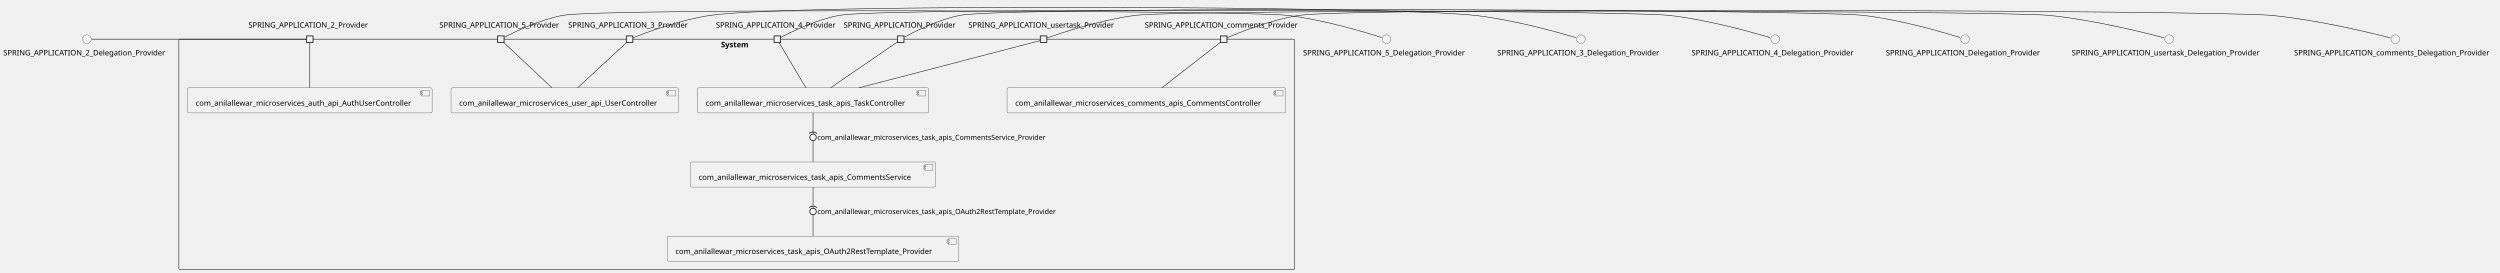
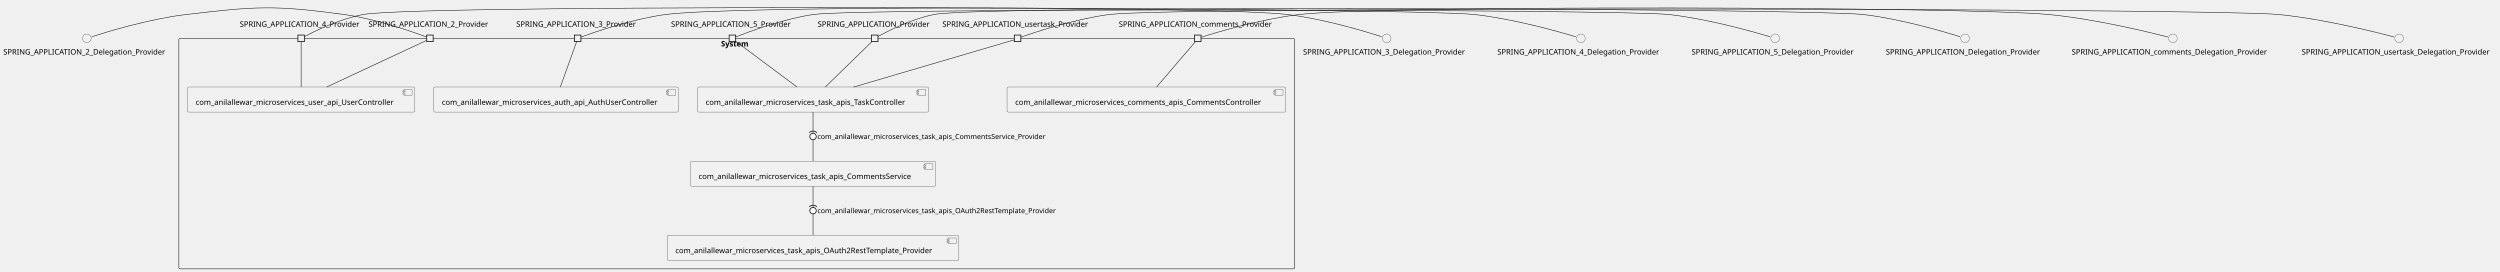
- <svg xmlns="http://www.w3.org/2000/svg" xmlns:xlink="http://www.w3.org/1999/xlink" contentStyleType="text/css" height="504px" preserveAspectRatio="none" style="width:4620px;height:504px;background:#FFFFFF;" version="1.1" viewBox="0 0 4620 504" width="4620px" zoomAndPan="magnify">
+ <svg xmlns="http://www.w3.org/2000/svg" xmlns:xlink="http://www.w3.org/1999/xlink" contentStyleType="text/css" height="502px" preserveAspectRatio="none" style="width:4620px;height:502px;background:#FFFFFF;" version="1.1" viewBox="0 0 4620 502" width="4620px" zoomAndPan="magnify">
  <defs />
  <g>
    <g id="cluster_System">
-       <rect fill="none" height="426" rx="2.5" ry="2.5" style="stroke:#181818;stroke-width:1.0;" width="2062" x="330.5" y="72.38" />
-       <text fill="#000000" font-family="sans-serif" font-size="14" font-weight="bold" lengthAdjust="spacing" textLength="58" x="1332.5" y="87.375">System</text>
+       <rect fill="none" height="426" rx="2.5" ry="2.5" style="stroke:#181818;stroke-width:1.0;" width="2062" x="330.5" y="70.82" />
+       <text fill="#000000" font-family="sans-serif" font-size="14" font-weight="bold" lengthAdjust="spacing" textLength="58" x="1332.5" y="85.815">System</text>
    </g>
    <g id="elem_com_anilallewar_microservices_auth_api_AuthUserController">
-       <a href="anilallewar-microservices-basics-spring-boot.repository#_gvij6i0ZEe-0K6hPDU4oUA" target="_top" title="anilallewar-microservices-basics-spring-boot.repository#_gvij6i0ZEe-0K6hPDU4oUA" xlink:actuate="onRequest" xlink:href="anilallewar-microservices-basics-spring-boot.repository#_gvij6i0ZEe-0K6hPDU4oUA" xlink:show="new" xlink:title="anilallewar-microservices-basics-spring-boot.repository#_gvij6i0ZEe-0K6hPDU4oUA" xlink:type="simple">
-         <rect fill="#F1F1F1" height="46.297" rx="2.5" ry="2.5" style="stroke:#181818;stroke-width:0.5;" width="452" x="346.5" y="162.38" />
-         <rect fill="#F1F1F1" height="10" style="stroke:#181818;stroke-width:0.5;" width="15" x="778.5" y="167.38" />
-         <rect fill="#F1F1F1" height="2" style="stroke:#181818;stroke-width:0.5;" width="4" x="776.5" y="169.38" />
-         <rect fill="#F1F1F1" height="2" style="stroke:#181818;stroke-width:0.5;" width="4" x="776.5" y="173.38" />
-         <text fill="#000000" font-family="sans-serif" font-size="14" lengthAdjust="spacing" textLength="412" x="361.5" y="195.375">com_anilallewar_microservices_auth_api_AuthUserController</text>
+       <a href="anilallewar-microservices-basics-spring-boot.repository#_CJvs-C3iEe-ZR-9ZpZ87-Q" target="_top" title="anilallewar-microservices-basics-spring-boot.repository#_CJvs-C3iEe-ZR-9ZpZ87-Q" xlink:actuate="onRequest" xlink:href="anilallewar-microservices-basics-spring-boot.repository#_CJvs-C3iEe-ZR-9ZpZ87-Q" xlink:show="new" xlink:title="anilallewar-microservices-basics-spring-boot.repository#_CJvs-C3iEe-ZR-9ZpZ87-Q" xlink:type="simple">
+         <rect fill="#F1F1F1" height="46.297" rx="2.5" ry="2.5" style="stroke:#181818;stroke-width:0.5;" width="452" x="801.5" y="160.82" />
+         <rect fill="#F1F1F1" height="10" style="stroke:#181818;stroke-width:0.5;" width="15" x="1233.5" y="165.82" />
+         <rect fill="#F1F1F1" height="2" style="stroke:#181818;stroke-width:0.5;" width="4" x="1231.5" y="167.82" />
+         <rect fill="#F1F1F1" height="2" style="stroke:#181818;stroke-width:0.5;" width="4" x="1231.5" y="171.82" />
+         <text fill="#000000" font-family="sans-serif" font-size="14" lengthAdjust="spacing" textLength="412" x="816.5" y="193.815">com_anilallewar_microservices_auth_api_AuthUserController</text>
      </a>
    </g>
    <g id="elem_com_anilallewar_microservices_comments_apis_CommentsController">
-       <a href="anilallewar-microservices-basics-spring-boot.repository#_gvij6i0ZEe-0K6hPDU4oUA" target="_top" title="anilallewar-microservices-basics-spring-boot.repository#_gvij6i0ZEe-0K6hPDU4oUA" xlink:actuate="onRequest" xlink:href="anilallewar-microservices-basics-spring-boot.repository#_gvij6i0ZEe-0K6hPDU4oUA" xlink:show="new" xlink:title="anilallewar-microservices-basics-spring-boot.repository#_gvij6i0ZEe-0K6hPDU4oUA" xlink:type="simple">
-         <rect fill="#F1F1F1" height="46.297" rx="2.5" ry="2.5" style="stroke:#181818;stroke-width:0.5;" width="515" x="1861" y="162.38" />
-         <rect fill="#F1F1F1" height="10" style="stroke:#181818;stroke-width:0.5;" width="15" x="2356" y="167.38" />
-         <rect fill="#F1F1F1" height="2" style="stroke:#181818;stroke-width:0.5;" width="4" x="2354" y="169.38" />
-         <rect fill="#F1F1F1" height="2" style="stroke:#181818;stroke-width:0.5;" width="4" x="2354" y="173.38" />
-         <text fill="#000000" font-family="sans-serif" font-size="14" lengthAdjust="spacing" textLength="475" x="1876" y="195.375">com_anilallewar_microservices_comments_apis_CommentsController</text>
+       <a href="anilallewar-microservices-basics-spring-boot.repository#_CJvs-C3iEe-ZR-9ZpZ87-Q" target="_top" title="anilallewar-microservices-basics-spring-boot.repository#_CJvs-C3iEe-ZR-9ZpZ87-Q" xlink:actuate="onRequest" xlink:href="anilallewar-microservices-basics-spring-boot.repository#_CJvs-C3iEe-ZR-9ZpZ87-Q" xlink:show="new" xlink:title="anilallewar-microservices-basics-spring-boot.repository#_CJvs-C3iEe-ZR-9ZpZ87-Q" xlink:type="simple">
+         <rect fill="#F1F1F1" height="46.297" rx="2.5" ry="2.5" style="stroke:#181818;stroke-width:0.5;" width="515" x="1861" y="160.82" />
+         <rect fill="#F1F1F1" height="10" style="stroke:#181818;stroke-width:0.5;" width="15" x="2356" y="165.82" />
+         <rect fill="#F1F1F1" height="2" style="stroke:#181818;stroke-width:0.5;" width="4" x="2354" y="167.82" />
+         <rect fill="#F1F1F1" height="2" style="stroke:#181818;stroke-width:0.5;" width="4" x="2354" y="171.82" />
+         <text fill="#000000" font-family="sans-serif" font-size="14" lengthAdjust="spacing" textLength="475" x="1876" y="193.815">com_anilallewar_microservices_comments_apis_CommentsController</text>
      </a>
    </g>
    <g id="elem_com_anilallewar_microservices_task_apis_CommentsService">
-       <a href="anilallewar-microservices-basics-spring-boot.repository#_gvij6i0ZEe-0K6hPDU4oUA" target="_top" title="anilallewar-microservices-basics-spring-boot.repository#_gvij6i0ZEe-0K6hPDU4oUA" xlink:actuate="onRequest" xlink:href="anilallewar-microservices-basics-spring-boot.repository#_gvij6i0ZEe-0K6hPDU4oUA" xlink:show="new" xlink:title="anilallewar-microservices-basics-spring-boot.repository#_gvij6i0ZEe-0K6hPDU4oUA" xlink:type="simple">
-         <rect fill="#F1F1F1" height="46.297" rx="2.5" ry="2.5" style="stroke:#181818;stroke-width:0.5;" width="453" x="1276" y="299.38" />
-         <rect fill="#F1F1F1" height="10" style="stroke:#181818;stroke-width:0.5;" width="15" x="1709" y="304.38" />
-         <rect fill="#F1F1F1" height="2" style="stroke:#181818;stroke-width:0.5;" width="4" x="1707" y="306.38" />
-         <rect fill="#F1F1F1" height="2" style="stroke:#181818;stroke-width:0.5;" width="4" x="1707" y="310.38" />
-         <text fill="#000000" font-family="sans-serif" font-size="14" lengthAdjust="spacing" textLength="413" x="1291" y="332.375">com_anilallewar_microservices_task_apis_CommentsService</text>
+       <a href="anilallewar-microservices-basics-spring-boot.repository#_CJvs-C3iEe-ZR-9ZpZ87-Q" target="_top" title="anilallewar-microservices-basics-spring-boot.repository#_CJvs-C3iEe-ZR-9ZpZ87-Q" xlink:actuate="onRequest" xlink:href="anilallewar-microservices-basics-spring-boot.repository#_CJvs-C3iEe-ZR-9ZpZ87-Q" xlink:show="new" xlink:title="anilallewar-microservices-basics-spring-boot.repository#_CJvs-C3iEe-ZR-9ZpZ87-Q" xlink:type="simple">
+         <rect fill="#F1F1F1" height="46.297" rx="2.5" ry="2.5" style="stroke:#181818;stroke-width:0.5;" width="453" x="1276" y="297.82" />
+         <rect fill="#F1F1F1" height="10" style="stroke:#181818;stroke-width:0.5;" width="15" x="1709" y="302.82" />
+         <rect fill="#F1F1F1" height="2" style="stroke:#181818;stroke-width:0.5;" width="4" x="1707" y="304.82" />
+         <rect fill="#F1F1F1" height="2" style="stroke:#181818;stroke-width:0.5;" width="4" x="1707" y="308.82" />
+         <text fill="#000000" font-family="sans-serif" font-size="14" lengthAdjust="spacing" textLength="413" x="1291" y="330.815">com_anilallewar_microservices_task_apis_CommentsService</text>
      </a>
    </g>
    <g id="elem_com_anilallewar_microservices_task_apis_OAuth2RestTemplate_Provider">
-       <a href="anilallewar-microservices-basics-spring-boot.repository#_gvij6i0ZEe-0K6hPDU4oUA" target="_top" title="anilallewar-microservices-basics-spring-boot.repository#_gvij6i0ZEe-0K6hPDU4oUA" xlink:actuate="onRequest" xlink:href="anilallewar-microservices-basics-spring-boot.repository#_gvij6i0ZEe-0K6hPDU4oUA" xlink:show="new" xlink:title="anilallewar-microservices-basics-spring-boot.repository#_gvij6i0ZEe-0K6hPDU4oUA" xlink:type="simple">
-         <rect fill="#F1F1F1" height="46.297" rx="2.5" ry="2.5" style="stroke:#181818;stroke-width:0.5;" width="539" x="1233" y="436.38" />
-         <rect fill="#F1F1F1" height="10" style="stroke:#181818;stroke-width:0.5;" width="15" x="1752" y="441.38" />
-         <rect fill="#F1F1F1" height="2" style="stroke:#181818;stroke-width:0.5;" width="4" x="1750" y="443.38" />
-         <rect fill="#F1F1F1" height="2" style="stroke:#181818;stroke-width:0.5;" width="4" x="1750" y="447.38" />
-         <text fill="#000000" font-family="sans-serif" font-size="14" lengthAdjust="spacing" textLength="499" x="1248" y="469.375">com_anilallewar_microservices_task_apis_OAuth2RestTemplate_Provider</text>
+       <a href="anilallewar-microservices-basics-spring-boot.repository#_CJvs-C3iEe-ZR-9ZpZ87-Q" target="_top" title="anilallewar-microservices-basics-spring-boot.repository#_CJvs-C3iEe-ZR-9ZpZ87-Q" xlink:actuate="onRequest" xlink:href="anilallewar-microservices-basics-spring-boot.repository#_CJvs-C3iEe-ZR-9ZpZ87-Q" xlink:show="new" xlink:title="anilallewar-microservices-basics-spring-boot.repository#_CJvs-C3iEe-ZR-9ZpZ87-Q" xlink:type="simple">
+         <rect fill="#F1F1F1" height="46.297" rx="2.5" ry="2.5" style="stroke:#181818;stroke-width:0.5;" width="539" x="1233" y="434.82" />
+         <rect fill="#F1F1F1" height="10" style="stroke:#181818;stroke-width:0.5;" width="15" x="1752" y="439.82" />
+         <rect fill="#F1F1F1" height="2" style="stroke:#181818;stroke-width:0.5;" width="4" x="1750" y="441.82" />
+         <rect fill="#F1F1F1" height="2" style="stroke:#181818;stroke-width:0.5;" width="4" x="1750" y="445.82" />
+         <text fill="#000000" font-family="sans-serif" font-size="14" lengthAdjust="spacing" textLength="499" x="1248" y="467.815">com_anilallewar_microservices_task_apis_OAuth2RestTemplate_Provider</text>
      </a>
    </g>
    <g id="elem_com_anilallewar_microservices_task_apis_TaskController">
-       <a href="anilallewar-microservices-basics-spring-boot.repository#_gvij6i0ZEe-0K6hPDU4oUA" target="_top" title="anilallewar-microservices-basics-spring-boot.repository#_gvij6i0ZEe-0K6hPDU4oUA" xlink:actuate="onRequest" xlink:href="anilallewar-microservices-basics-spring-boot.repository#_gvij6i0ZEe-0K6hPDU4oUA" xlink:show="new" xlink:title="anilallewar-microservices-basics-spring-boot.repository#_gvij6i0ZEe-0K6hPDU4oUA" xlink:type="simple">
-         <rect fill="#F1F1F1" height="46.297" rx="2.5" ry="2.5" style="stroke:#181818;stroke-width:0.5;" width="427" x="1289" y="162.38" />
-         <rect fill="#F1F1F1" height="10" style="stroke:#181818;stroke-width:0.5;" width="15" x="1696" y="167.38" />
-         <rect fill="#F1F1F1" height="2" style="stroke:#181818;stroke-width:0.5;" width="4" x="1694" y="169.38" />
-         <rect fill="#F1F1F1" height="2" style="stroke:#181818;stroke-width:0.5;" width="4" x="1694" y="173.38" />
-         <text fill="#000000" font-family="sans-serif" font-size="14" lengthAdjust="spacing" textLength="387" x="1304" y="195.375">com_anilallewar_microservices_task_apis_TaskController</text>
+       <a href="anilallewar-microservices-basics-spring-boot.repository#_CJvs-C3iEe-ZR-9ZpZ87-Q" target="_top" title="anilallewar-microservices-basics-spring-boot.repository#_CJvs-C3iEe-ZR-9ZpZ87-Q" xlink:actuate="onRequest" xlink:href="anilallewar-microservices-basics-spring-boot.repository#_CJvs-C3iEe-ZR-9ZpZ87-Q" xlink:show="new" xlink:title="anilallewar-microservices-basics-spring-boot.repository#_CJvs-C3iEe-ZR-9ZpZ87-Q" xlink:type="simple">
+         <rect fill="#F1F1F1" height="46.297" rx="2.5" ry="2.5" style="stroke:#181818;stroke-width:0.5;" width="427" x="1289" y="160.82" />
+         <rect fill="#F1F1F1" height="10" style="stroke:#181818;stroke-width:0.5;" width="15" x="1696" y="165.82" />
+         <rect fill="#F1F1F1" height="2" style="stroke:#181818;stroke-width:0.5;" width="4" x="1694" y="167.82" />
+         <rect fill="#F1F1F1" height="2" style="stroke:#181818;stroke-width:0.5;" width="4" x="1694" y="171.82" />
+         <text fill="#000000" font-family="sans-serif" font-size="14" lengthAdjust="spacing" textLength="387" x="1304" y="193.815">com_anilallewar_microservices_task_apis_TaskController</text>
      </a>
    </g>
    <g id="elem_com_anilallewar_microservices_user_api_UserController">
-       <a href="anilallewar-microservices-basics-spring-boot.repository#_gvij6i0ZEe-0K6hPDU4oUA" target="_top" title="anilallewar-microservices-basics-spring-boot.repository#_gvij6i0ZEe-0K6hPDU4oUA" xlink:actuate="onRequest" xlink:href="anilallewar-microservices-basics-spring-boot.repository#_gvij6i0ZEe-0K6hPDU4oUA" xlink:show="new" xlink:title="anilallewar-microservices-basics-spring-boot.repository#_gvij6i0ZEe-0K6hPDU4oUA" xlink:type="simple">
-         <rect fill="#F1F1F1" height="46.297" rx="2.5" ry="2.5" style="stroke:#181818;stroke-width:0.5;" width="420" x="833.5" y="162.38" />
-         <rect fill="#F1F1F1" height="10" style="stroke:#181818;stroke-width:0.5;" width="15" x="1233.5" y="167.38" />
-         <rect fill="#F1F1F1" height="2" style="stroke:#181818;stroke-width:0.5;" width="4" x="1231.5" y="169.38" />
-         <rect fill="#F1F1F1" height="2" style="stroke:#181818;stroke-width:0.5;" width="4" x="1231.5" y="173.38" />
-         <text fill="#000000" font-family="sans-serif" font-size="14" lengthAdjust="spacing" textLength="380" x="848.5" y="195.375">com_anilallewar_microservices_user_api_UserController</text>
+       <a href="anilallewar-microservices-basics-spring-boot.repository#_CJvs-C3iEe-ZR-9ZpZ87-Q" target="_top" title="anilallewar-microservices-basics-spring-boot.repository#_CJvs-C3iEe-ZR-9ZpZ87-Q" xlink:actuate="onRequest" xlink:href="anilallewar-microservices-basics-spring-boot.repository#_CJvs-C3iEe-ZR-9ZpZ87-Q" xlink:show="new" xlink:title="anilallewar-microservices-basics-spring-boot.repository#_CJvs-C3iEe-ZR-9ZpZ87-Q" xlink:type="simple">
+         <rect fill="#F1F1F1" height="46.297" rx="2.5" ry="2.5" style="stroke:#181818;stroke-width:0.5;" width="420" x="346.5" y="160.82" />
+         <rect fill="#F1F1F1" height="10" style="stroke:#181818;stroke-width:0.5;" width="15" x="746.5" y="165.82" />
+         <rect fill="#F1F1F1" height="2" style="stroke:#181818;stroke-width:0.5;" width="4" x="744.5" y="167.82" />
+         <rect fill="#F1F1F1" height="2" style="stroke:#181818;stroke-width:0.5;" width="4" x="744.5" y="171.82" />
+         <text fill="#000000" font-family="sans-serif" font-size="14" lengthAdjust="spacing" textLength="380" x="361.5" y="193.815">com_anilallewar_microservices_user_api_UserController</text>
      </a>
    </g>
-     <text fill="#000000" font-family="sans-serif" font-size="14" lengthAdjust="spacing" textLength="227" x="459" y="51.078">SPRING_APPLICATION_2_Provider</text>
-     <rect fill="#F1F1F1" height="12" style="stroke:#181818;stroke-width:1.5;" width="12" x="566.5" y="66.38" />
-     <text fill="#000000" font-family="sans-serif" font-size="14" lengthAdjust="spacing" textLength="227" x="1050" y="51.078">SPRING_APPLICATION_3_Provider</text>
-     <rect fill="#F1F1F1" height="12" style="stroke:#181818;stroke-width:1.5;" width="12" x="1157.5" y="66.38" />
-     <text fill="#000000" font-family="sans-serif" font-size="14" lengthAdjust="spacing" textLength="227" x="1323" y="51.078">SPRING_APPLICATION_4_Provider</text>
-     <rect fill="#F1F1F1" height="12" style="stroke:#181818;stroke-width:1.5;" width="12" x="1430.5" y="66.38" />
-     <text fill="#000000" font-family="sans-serif" font-size="14" lengthAdjust="spacing" textLength="227" x="812" y="51.078">SPRING_APPLICATION_5_Provider</text>
-     <rect fill="#F1F1F1" height="12" style="stroke:#181818;stroke-width:1.5;" width="12" x="919.5" y="66.38" />
-     <text fill="#000000" font-family="sans-serif" font-size="14" lengthAdjust="spacing" textLength="211" x="1559" y="51.078">SPRING_APPLICATION_Provider</text>
-     <rect fill="#F1F1F1" height="12" style="stroke:#181818;stroke-width:1.5;" width="12" x="1658.5" y="66.38" />
-     <text fill="#000000" font-family="sans-serif" font-size="14" lengthAdjust="spacing" textLength="292" x="2115.5" y="51.078">SPRING_APPLICATION_comments_Provider</text>
-     <rect fill="#F1F1F1" height="12" style="stroke:#181818;stroke-width:1.5;" width="12" x="2255.5" y="66.38" />
-     <text fill="#000000" font-family="sans-serif" font-size="14" lengthAdjust="spacing" textLength="278" x="1789.5" y="51.078">SPRING_APPLICATION_usertask_Provider</text>
-     <rect fill="#F1F1F1" height="12" style="stroke:#181818;stroke-width:1.5;" width="12" x="1922.5" y="66.38" />
+     <text fill="#000000" font-family="sans-serif" font-size="14" lengthAdjust="spacing" textLength="227" x="681" y="49.518">SPRING_APPLICATION_2_Provider</text>
+     <rect fill="#F1F1F1" height="12" style="stroke:#181818;stroke-width:1.5;" width="12" x="788.5" y="64.82" />
+     <text fill="#000000" font-family="sans-serif" font-size="14" lengthAdjust="spacing" textLength="227" x="954" y="49.518">SPRING_APPLICATION_3_Provider</text>
+     <rect fill="#F1F1F1" height="12" style="stroke:#181818;stroke-width:1.5;" width="12" x="1061.5" y="64.82" />
+     <text fill="#000000" font-family="sans-serif" font-size="14" lengthAdjust="spacing" textLength="227" x="443" y="49.518">SPRING_APPLICATION_4_Provider</text>
+     <rect fill="#F1F1F1" height="12" style="stroke:#181818;stroke-width:1.5;" width="12" x="550.5" y="64.82" />
+     <text fill="#000000" font-family="sans-serif" font-size="14" lengthAdjust="spacing" textLength="227" x="1240" y="49.518">SPRING_APPLICATION_5_Provider</text>
+     <rect fill="#F1F1F1" height="12" style="stroke:#181818;stroke-width:1.5;" width="12" x="1347.5" y="64.82" />
+     <text fill="#000000" font-family="sans-serif" font-size="14" lengthAdjust="spacing" textLength="211" x="1511" y="49.518">SPRING_APPLICATION_Provider</text>
+     <rect fill="#F1F1F1" height="12" style="stroke:#181818;stroke-width:1.5;" width="12" x="1610.5" y="64.82" />
+     <text fill="#000000" font-family="sans-serif" font-size="14" lengthAdjust="spacing" textLength="292" x="2067.5" y="49.518">SPRING_APPLICATION_comments_Provider</text>
+     <rect fill="#F1F1F1" height="12" style="stroke:#181818;stroke-width:1.5;" width="12" x="2207.5" y="64.82" />
+     <text fill="#000000" font-family="sans-serif" font-size="14" lengthAdjust="spacing" textLength="278" x="1741.5" y="49.518">SPRING_APPLICATION_usertask_Provider</text>
+     <rect fill="#F1F1F1" height="12" style="stroke:#181818;stroke-width:1.5;" width="12" x="1874.5" y="64.82" />
    <g id="elem_SPRING_APPLICATION_2_Delegation_Provider">
-       <ellipse cx="160.5" cy="72.38" fill="#F1F1F1" rx="8" ry="8" style="stroke:#181818;stroke-width:0.5;" />
-       <text fill="#000000" font-family="sans-serif" font-size="14" lengthAdjust="spacing" textLength="309" x="6" y="102.375">SPRING_APPLICATION_2_Delegation_Provider</text>
+       <ellipse cx="160.5" cy="70.82" fill="#F1F1F1" rx="8" ry="8" style="stroke:#181818;stroke-width:0.5;" />
+       <text fill="#000000" font-family="sans-serif" font-size="14" lengthAdjust="spacing" textLength="309" x="6" y="100.815">SPRING_APPLICATION_2_Delegation_Provider</text>
    </g>
    <g id="elem_SPRING_APPLICATION_3_Delegation_Provider">
-       <ellipse cx="2921.5" cy="72.38" fill="#F1F1F1" rx="8" ry="8" style="stroke:#181818;stroke-width:0.5;" />
-       <text fill="#000000" font-family="sans-serif" font-size="14" lengthAdjust="spacing" textLength="309" x="2767" y="102.375">SPRING_APPLICATION_3_Delegation_Provider</text>
+       <ellipse cx="2562.5" cy="70.82" fill="#F1F1F1" rx="8" ry="8" style="stroke:#181818;stroke-width:0.5;" />
+       <text fill="#000000" font-family="sans-serif" font-size="14" lengthAdjust="spacing" textLength="309" x="2408" y="100.815">SPRING_APPLICATION_3_Delegation_Provider</text>
    </g>
    <g id="elem_SPRING_APPLICATION_4_Delegation_Provider">
-       <ellipse cx="3280.5" cy="72.38" fill="#F1F1F1" rx="8" ry="8" style="stroke:#181818;stroke-width:0.5;" />
-       <text fill="#000000" font-family="sans-serif" font-size="14" lengthAdjust="spacing" textLength="309" x="3126" y="102.375">SPRING_APPLICATION_4_Delegation_Provider</text>
+       <ellipse cx="2921.5" cy="70.82" fill="#F1F1F1" rx="8" ry="8" style="stroke:#181818;stroke-width:0.5;" />
+       <text fill="#000000" font-family="sans-serif" font-size="14" lengthAdjust="spacing" textLength="309" x="2767" y="100.815">SPRING_APPLICATION_4_Delegation_Provider</text>
    </g>
    <g id="elem_SPRING_APPLICATION_5_Delegation_Provider">
-       <ellipse cx="2562.5" cy="72.38" fill="#F1F1F1" rx="8" ry="8" style="stroke:#181818;stroke-width:0.5;" />
-       <text fill="#000000" font-family="sans-serif" font-size="14" lengthAdjust="spacing" textLength="309" x="2408" y="102.375">SPRING_APPLICATION_5_Delegation_Provider</text>
+       <ellipse cx="3280.5" cy="70.82" fill="#F1F1F1" rx="8" ry="8" style="stroke:#181818;stroke-width:0.5;" />
+       <text fill="#000000" font-family="sans-serif" font-size="14" lengthAdjust="spacing" textLength="309" x="3126" y="100.815">SPRING_APPLICATION_5_Delegation_Provider</text>
    </g>
    <g id="elem_SPRING_APPLICATION_Delegation_Provider">
-       <ellipse cx="3631.5" cy="72.38" fill="#F1F1F1" rx="8" ry="8" style="stroke:#181818;stroke-width:0.5;" />
-       <text fill="#000000" font-family="sans-serif" font-size="14" lengthAdjust="spacing" textLength="293" x="3485" y="102.375">SPRING_APPLICATION_Delegation_Provider</text>
+       <ellipse cx="3631.5" cy="70.82" fill="#F1F1F1" rx="8" ry="8" style="stroke:#181818;stroke-width:0.5;" />
+       <text fill="#000000" font-family="sans-serif" font-size="14" lengthAdjust="spacing" textLength="293" x="3485" y="100.815">SPRING_APPLICATION_Delegation_Provider</text>
    </g>
    <g id="elem_SPRING_APPLICATION_comments_Delegation_Provider">
-       <ellipse cx="4426.5" cy="72.38" fill="#F1F1F1" rx="8" ry="8" style="stroke:#181818;stroke-width:0.5;" />
-       <text fill="#000000" font-family="sans-serif" font-size="14" lengthAdjust="spacing" textLength="374" x="4239.5" y="102.375">SPRING_APPLICATION_comments_Delegation_Provider</text>
+       <ellipse cx="4015.5" cy="70.82" fill="#F1F1F1" rx="8" ry="8" style="stroke:#181818;stroke-width:0.5;" />
+       <text fill="#000000" font-family="sans-serif" font-size="14" lengthAdjust="spacing" textLength="374" x="3828.5" y="100.815">SPRING_APPLICATION_comments_Delegation_Provider</text>
    </g>
    <g id="elem_SPRING_APPLICATION_usertask_Delegation_Provider">
-       <ellipse cx="4008.5" cy="72.38" fill="#F1F1F1" rx="8" ry="8" style="stroke:#181818;stroke-width:0.5;" />
-       <text fill="#000000" font-family="sans-serif" font-size="14" lengthAdjust="spacing" textLength="360" x="3828.5" y="102.375">SPRING_APPLICATION_usertask_Delegation_Provider</text>
+       <ellipse cx="4433.5" cy="70.82" fill="#F1F1F1" rx="8" ry="8" style="stroke:#181818;stroke-width:0.5;" />
+       <text fill="#000000" font-family="sans-serif" font-size="14" lengthAdjust="spacing" textLength="360" x="4253.5" y="100.815">SPRING_APPLICATION_usertask_Delegation_Provider</text>
    </g>
    <g id="link_SPRING_APPLICATION_2_Delegation_Provider_SPRING_APPLICATION_2_Provider">
-       <path d="M169.69,72.38 C223.3,72.38 523.27,72.38 566.35,72.38 " fill="none" id="SPRING_APPLICATION_2_Delegation_Provider-SPRING_APPLICATION_2_Provider" style="stroke:#181818;stroke-width:1.0;" />
+       <path d="M169.53,67.85 C195.97,59.33 275.68,34.9 344,26.82 C472.88,11.58 507.41,9.3 636,26.82 C696.84,35.11 767.28,60.51 788.29,68.43 " fill="none" id="SPRING_APPLICATION_2_Delegation_Provider-SPRING_APPLICATION_2_Provider" style="stroke:#181818;stroke-width:1.0;" />
    </g>
-     <g id="link_SPRING_APPLICATION_2_Provider_com_anilallewar_microservices_auth_api_AuthUserController">
-       <path d="M572.5,78.44 C572.5,93.03 572.5,135.84 572.5,162.36 " fill="none" id="SPRING_APPLICATION_2_Provider-com_anilallewar_microservices_auth_api_AuthUserController" style="stroke:#181818;stroke-width:1.0;" />
+     <g id="link_SPRING_APPLICATION_2_Provider_com_anilallewar_microservices_user_api_UserController">
+       <path d="M788.38,74.68 C762.91,86.55 663.91,132.73 603.8,160.76 " fill="none" id="SPRING_APPLICATION_2_Provider-com_anilallewar_microservices_user_api_UserController" style="stroke:#181818;stroke-width:1.0;" />
    </g>
    <g id="link_SPRING_APPLICATION_3_Delegation_Provider_SPRING_APPLICATION_3_Provider">
-       <path d="M2912.22,69.53 C2884.27,61.12 2798.32,36.49 2725,28.38 C2569.06,11.13 1468.28,6 1313,28.38 C1255.69,36.64 1189.73,61.84 1169.62,69.88 " fill="none" id="SPRING_APPLICATION_3_Delegation_Provider-SPRING_APPLICATION_3_Provider" style="stroke:#181818;stroke-width:1.0;" />
+       <path d="M2553.47,67.85 C2527.03,59.33 2447.32,34.9 2379,26.82 C2252.22,11.83 1356.55,9.99 1230,26.82 C1167.42,35.14 1094.76,60.75 1073.58,68.54 " fill="none" id="SPRING_APPLICATION_3_Delegation_Provider-SPRING_APPLICATION_3_Provider" style="stroke:#181818;stroke-width:1.0;" />
    </g>
-     <g id="link_SPRING_APPLICATION_3_Provider_com_anilallewar_microservices_user_api_UserController">
-       <path d="M1158.03,78.44 C1142.26,93.03 1095.98,135.84 1067.31,162.36 " fill="none" id="SPRING_APPLICATION_3_Provider-com_anilallewar_microservices_user_api_UserController" style="stroke:#181818;stroke-width:1.0;" />
+     <g id="link_SPRING_APPLICATION_3_Provider_com_anilallewar_microservices_auth_api_AuthUserController">
+       <path d="M1065.68,76.88 C1060.42,91.47 1044.99,134.28 1035.44,160.8 " fill="none" id="SPRING_APPLICATION_3_Provider-com_anilallewar_microservices_auth_api_AuthUserController" style="stroke:#181818;stroke-width:1.0;" />
    </g>
    <g id="link_SPRING_APPLICATION_4_Delegation_Provider_SPRING_APPLICATION_4_Provider">
-       <path d="M3271.22,69.53 C3243.27,61.12 3157.32,36.49 3084,28.38 C2999.35,19.02 1634.74,12.84 1551,28.38 C1507.66,36.42 1459.55,60.23 1442.72,69.04 " fill="none" id="SPRING_APPLICATION_4_Delegation_Provider-SPRING_APPLICATION_4_Provider" style="stroke:#181818;stroke-width:1.0;" />
+       <path d="M2912.22,67.97 C2884.27,59.56 2798.32,34.93 2725,26.82 C2611.58,14.28 783.2,6 671,26.82 C627.66,34.86 579.55,58.67 562.72,67.48 " fill="none" id="SPRING_APPLICATION_4_Delegation_Provider-SPRING_APPLICATION_4_Provider" style="stroke:#181818;stroke-width:1.0;" />
    </g>
-     <g id="link_SPRING_APPLICATION_4_Provider_com_anilallewar_microservices_task_apis_TaskController">
-       <path d="M1439.51,78.44 C1448.18,93.03 1473.64,135.84 1489.41,162.36 " fill="none" id="SPRING_APPLICATION_4_Provider-com_anilallewar_microservices_task_apis_TaskController" style="stroke:#181818;stroke-width:1.0;" />
+     <g id="link_SPRING_APPLICATION_4_Provider_com_anilallewar_microservices_user_api_UserController">
+       <path d="M556.5,76.88 C556.5,91.47 556.5,134.28 556.5,160.8 " fill="none" id="SPRING_APPLICATION_4_Provider-com_anilallewar_microservices_user_api_UserController" style="stroke:#181818;stroke-width:1.0;" />
    </g>
    <g id="link_SPRING_APPLICATION_5_Delegation_Provider_SPRING_APPLICATION_5_Provider">
-       <path d="M2553.47,69.41 C2527.03,60.89 2447.32,36.46 2379,28.38 C2305.13,19.65 1113.14,14.81 1040,28.38 C996.66,36.42 948.55,60.23 931.72,69.04 " fill="none" id="SPRING_APPLICATION_5_Delegation_Provider-SPRING_APPLICATION_5_Provider" style="stroke:#181818;stroke-width:1.0;" />
+       <path d="M3271.22,67.97 C3243.27,59.56 3157.32,34.93 3084,26.82 C2996.7,17.17 1589.94,14.29 1503,26.82 C1445.69,35.08 1379.73,60.28 1359.62,68.32 " fill="none" id="SPRING_APPLICATION_5_Delegation_Provider-SPRING_APPLICATION_5_Provider" style="stroke:#181818;stroke-width:1.0;" />
    </g>
-     <g id="link_SPRING_APPLICATION_5_Provider_com_anilallewar_microservices_user_api_UserController">
-       <path d="M930.88,78.44 C946.39,93.03 991.89,135.84 1020.09,162.36 " fill="none" id="SPRING_APPLICATION_5_Provider-com_anilallewar_microservices_user_api_UserController" style="stroke:#181818;stroke-width:1.0;" />
+     <g id="link_SPRING_APPLICATION_5_Provider_com_anilallewar_microservices_task_apis_TaskController">
+       <path d="M1359.53,76.31 C1378.31,90.3 1436.7,133.8 1472.79,160.68 " fill="none" id="SPRING_APPLICATION_5_Provider-com_anilallewar_microservices_task_apis_TaskController" style="stroke:#181818;stroke-width:1.0;" />
    </g>
    <g id="link_SPRING_APPLICATION_Delegation_Provider_SPRING_APPLICATION_Provider">
-       <path d="M3622.22,69.41 C3595.04,60.89 3513.11,36.45 3443,28.38 C3350.89,17.77 1865.04,10.77 1774,28.38 C1732.56,36.39 1686.91,60 1670.66,68.92 " fill="none" id="SPRING_APPLICATION_Delegation_Provider-SPRING_APPLICATION_Provider" style="stroke:#181818;stroke-width:1.0;" />
+       <path d="M3622.22,67.85 C3595.04,59.33 3513.11,34.89 3443,26.82 C3348.24,15.91 1819.65,8.71 1726,26.82 C1684.56,34.83 1638.91,58.44 1622.66,67.36 " fill="none" id="SPRING_APPLICATION_Delegation_Provider-SPRING_APPLICATION_Provider" style="stroke:#181818;stroke-width:1.0;" />
    </g>
    <g id="link_SPRING_APPLICATION_Provider_com_anilallewar_microservices_task_apis_TaskController">
-       <path d="M1658.35,77.6 C1638.35,91.3 1574.21,135.25 1534.72,162.3 " fill="none" id="SPRING_APPLICATION_Provider-com_anilallewar_microservices_task_apis_TaskController" style="stroke:#181818;stroke-width:1.0;" />
+       <path d="M1611.31,76.88 C1596.32,91.47 1552.36,134.28 1525.12,160.8 " fill="none" id="SPRING_APPLICATION_Provider-com_anilallewar_microservices_task_apis_TaskController" style="stroke:#181818;stroke-width:1.0;" />
    </g>
    <g id="link_SPRING_APPLICATION_comments_Delegation_Provider_SPRING_APPLICATION_comments_Provider">
-       <path d="M4417.41,69.99 C4386.69,62.06 4283.83,36.63 4197,28.38 C4097.67,18.94 2499.62,13.2 2401,28.38 C2347.79,36.57 2287.04,61.37 2267.73,69.65 " fill="none" id="SPRING_APPLICATION_comments_Delegation_Provider-SPRING_APPLICATION_comments_Provider" style="stroke:#181818;stroke-width:1.0;" />
+       <path d="M4006.41,68.43 C3975.69,60.5 3872.83,35.07 3786,26.82 C3632.8,12.27 2553.87,9.12 2401,26.82 C2328.26,35.24 2242.76,61.45 2219.56,68.86 " fill="none" id="SPRING_APPLICATION_comments_Delegation_Provider-SPRING_APPLICATION_comments_Provider" style="stroke:#181818;stroke-width:1.0;" />
    </g>
    <g id="link_SPRING_APPLICATION_comments_Provider_com_anilallewar_microservices_comments_apis_CommentsController">
-       <path d="M2255.36,78.15 C2236.97,92.42 2181.51,135.47 2147.09,162.18 " fill="none" id="SPRING_APPLICATION_comments_Provider-com_anilallewar_microservices_comments_apis_CommentsController" style="stroke:#181818;stroke-width:1.0;" />
+       <path d="M2209.17,76.88 C2196.68,91.47 2160.05,134.28 2137.35,160.8 " fill="none" id="SPRING_APPLICATION_comments_Provider-com_anilallewar_microservices_comments_apis_CommentsController" style="stroke:#181818;stroke-width:1.0;" />
    </g>
    <g id="link_SPRING_APPLICATION_usertask_Delegation_Provider_SPRING_APPLICATION_usertask_Provider">
-       <path d="M3999.27,69.88 C3969,61.82 3869.86,36.59 3786,28.38 C3692.67,19.24 2191.02,16.5 2098,28.38 C2032.56,36.74 1956.27,62.54 1934.55,70.21 " fill="none" id="SPRING_APPLICATION_usertask_Delegation_Provider-SPRING_APPLICATION_usertask_Provider" style="stroke:#181818;stroke-width:1.0;" />
+       <path d="M4424.27,68.32 C4394,60.26 4294.86,35.03 4211,26.82 C4091.52,15.12 2169.09,11.62 2050,26.82 C1984.56,35.18 1908.27,60.98 1886.55,68.65 " fill="none" id="SPRING_APPLICATION_usertask_Delegation_Provider-SPRING_APPLICATION_usertask_Provider" style="stroke:#181818;stroke-width:1.0;" />
    </g>
    <g id="link_SPRING_APPLICATION_usertask_Provider_com_anilallewar_microservices_task_apis_TaskController">
-       <path d="M1922.48,74.95 C1886.63,84.29 1699.09,133.16 1587.1,162.34 " fill="none" id="SPRING_APPLICATION_usertask_Provider-com_anilallewar_microservices_task_apis_TaskController" style="stroke:#181818;stroke-width:1.0;" />
+       <path d="M1874.25,73.65 C1840.32,83.62 1676.03,131.86 1577.57,160.78 " fill="none" id="SPRING_APPLICATION_usertask_Provider-com_anilallewar_microservices_task_apis_TaskController" style="stroke:#181818;stroke-width:1.0;" />
    </g>
    <g id="link_com_anilallewar_microservices_task_apis_TaskController_com_anilallewar_microservices_task_apis_CommentsService">
-       <path d="M1502.5,208.67 C1502.5,233.69 1502.5,274.03 1502.5,299.05 " fill="none" id="com_anilallewar_microservices_task_apis_TaskController-com_anilallewar_microservices_task_apis_CommentsService" style="stroke:#181818;stroke-width:1.0;" />
-       <text fill="#000000" font-family="sans-serif" font-size="13" lengthAdjust="spacing" textLength="447" x="1510.5" y="258.447">com_anilallewar_microservices_task_apis_CommentsService_Provider</text>
-       <path d="M1509.571,246.789 A10,10 0 0 0 1495.429 246.789" fill="none" style="stroke:#181818;stroke-width:1.5;" />
-       <ellipse cx="1502.5" cy="253.86" fill="#FFFFFF" rx="6" ry="6" style="stroke:#181818;stroke-width:1.5;" />
+       <path d="M1502.5,207.11 C1502.5,232.13 1502.5,272.47 1502.5,297.49 " fill="none" id="com_anilallewar_microservices_task_apis_TaskController-com_anilallewar_microservices_task_apis_CommentsService" style="stroke:#181818;stroke-width:1.0;" />
+       <text fill="#000000" font-family="sans-serif" font-size="13" lengthAdjust="spacing" textLength="447" x="1510.5" y="256.887">com_anilallewar_microservices_task_apis_CommentsService_Provider</text>
+       <path d="M1509.571,245.229 A10,10 0 0 0 1495.429 245.229" fill="none" style="stroke:#181818;stroke-width:1.5;" />
+       <ellipse cx="1502.5" cy="252.3" fill="#FFFFFF" rx="6" ry="6" style="stroke:#181818;stroke-width:1.5;" />
    </g>
    <g id="link_com_anilallewar_microservices_task_apis_CommentsService_com_anilallewar_microservices_task_apis_OAuth2RestTemplate_Provider">
-       <path d="M1502.5,345.67 C1502.5,370.69 1502.5,411.03 1502.5,436.05 " fill="none" id="com_anilallewar_microservices_task_apis_CommentsService-com_anilallewar_microservices_task_apis_OAuth2RestTemplate_Provider" style="stroke:#181818;stroke-width:1.0;" />
-       <text fill="#000000" font-family="sans-serif" font-size="13" lengthAdjust="spacing" textLength="465" x="1510.5" y="395.447">com_anilallewar_microservices_task_apis_OAuth2RestTemplate_Provider</text>
-       <path d="M1509.571,383.789 A10,10 0 0 0 1495.429 383.789" fill="none" style="stroke:#181818;stroke-width:1.5;" />
-       <ellipse cx="1502.5" cy="390.86" fill="#FFFFFF" rx="6" ry="6" style="stroke:#181818;stroke-width:1.5;" />
+       <path d="M1502.5,344.11 C1502.5,369.13 1502.5,409.47 1502.5,434.49 " fill="none" id="com_anilallewar_microservices_task_apis_CommentsService-com_anilallewar_microservices_task_apis_OAuth2RestTemplate_Provider" style="stroke:#181818;stroke-width:1.0;" />
+       <text fill="#000000" font-family="sans-serif" font-size="13" lengthAdjust="spacing" textLength="465" x="1510.5" y="393.887">com_anilallewar_microservices_task_apis_OAuth2RestTemplate_Provider</text>
+       <path d="M1509.571,382.229 A10,10 0 0 0 1495.429 382.229" fill="none" style="stroke:#181818;stroke-width:1.5;" />
+       <ellipse cx="1502.5" cy="389.3" fill="#FFFFFF" rx="6" ry="6" style="stroke:#181818;stroke-width:1.5;" />
    </g>
  </g>
</svg>
